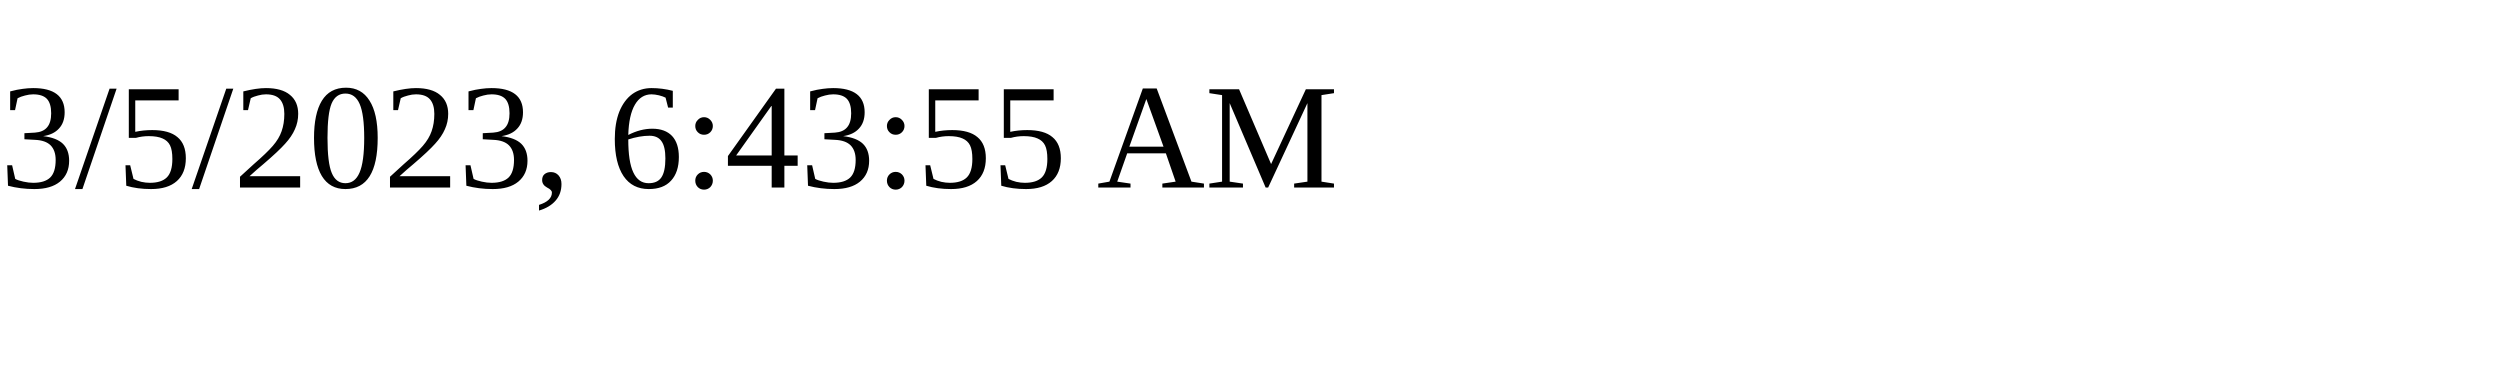
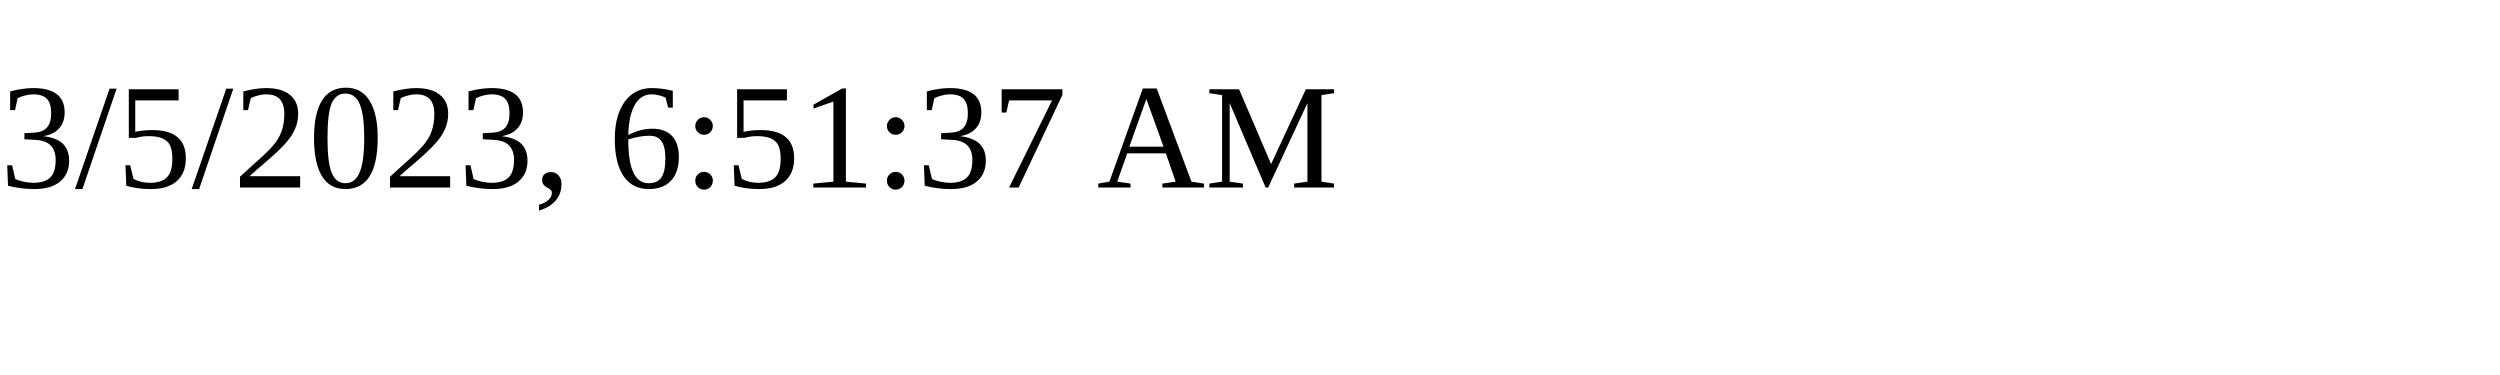
<svg xmlns="http://www.w3.org/2000/svg" height="30" width="200">
-   <text x="0" y="15">3/5/2023, 6:43:55 AM</text>
+   <text x="0" y="15">3/5/2023, 6:51:37 AM</text>
</svg>
